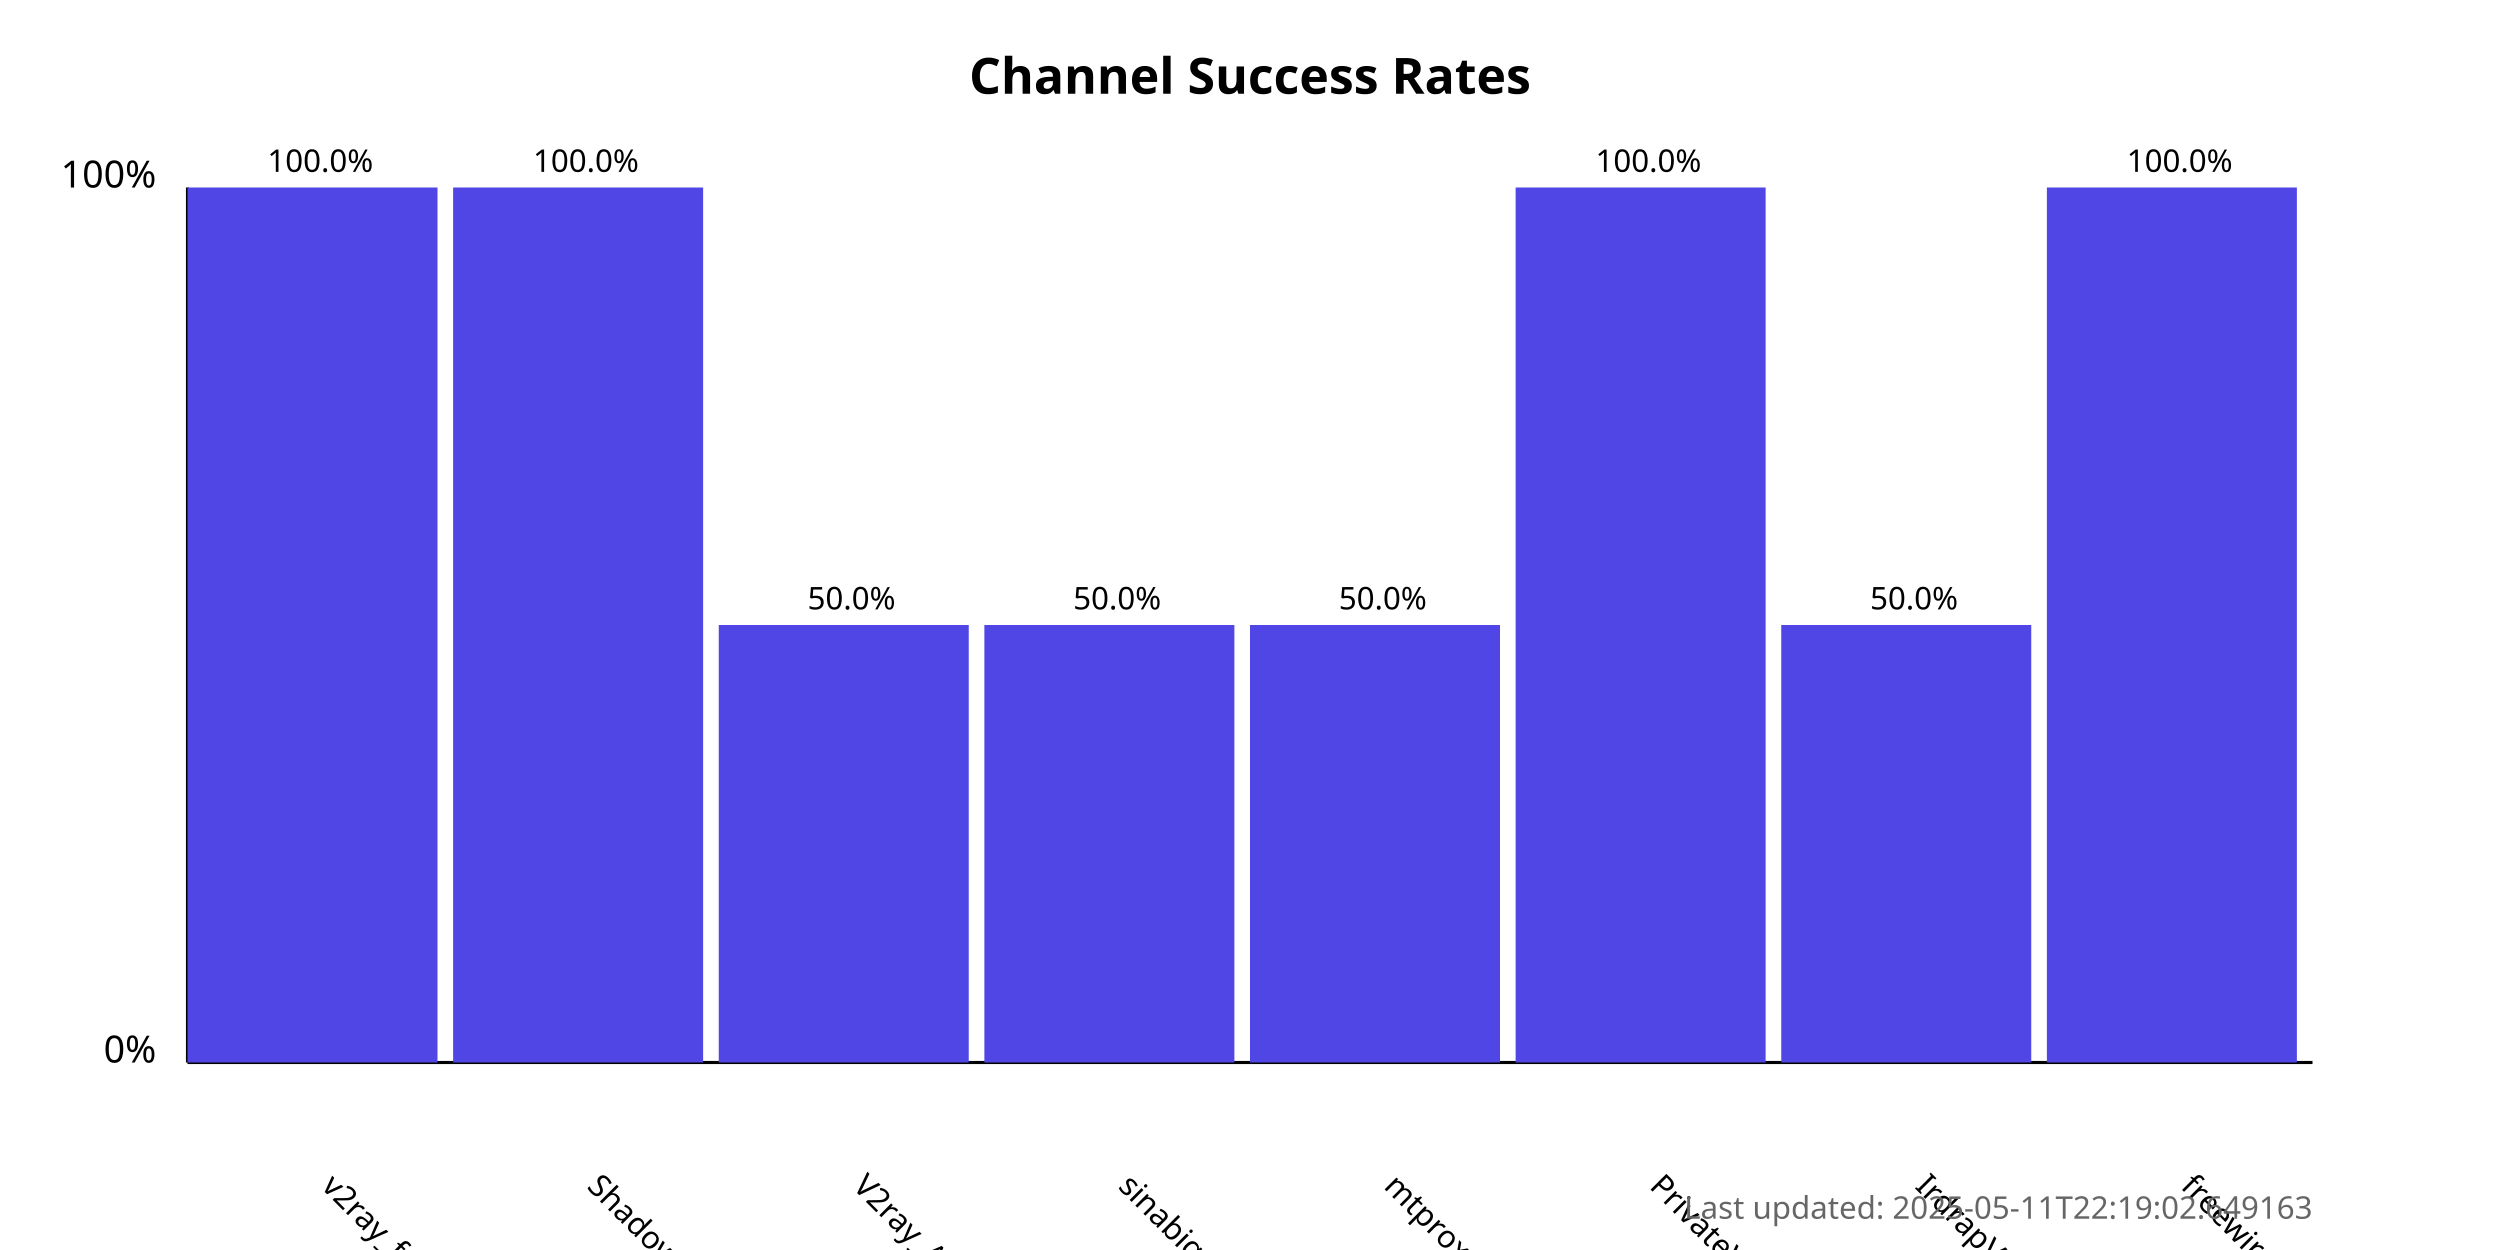
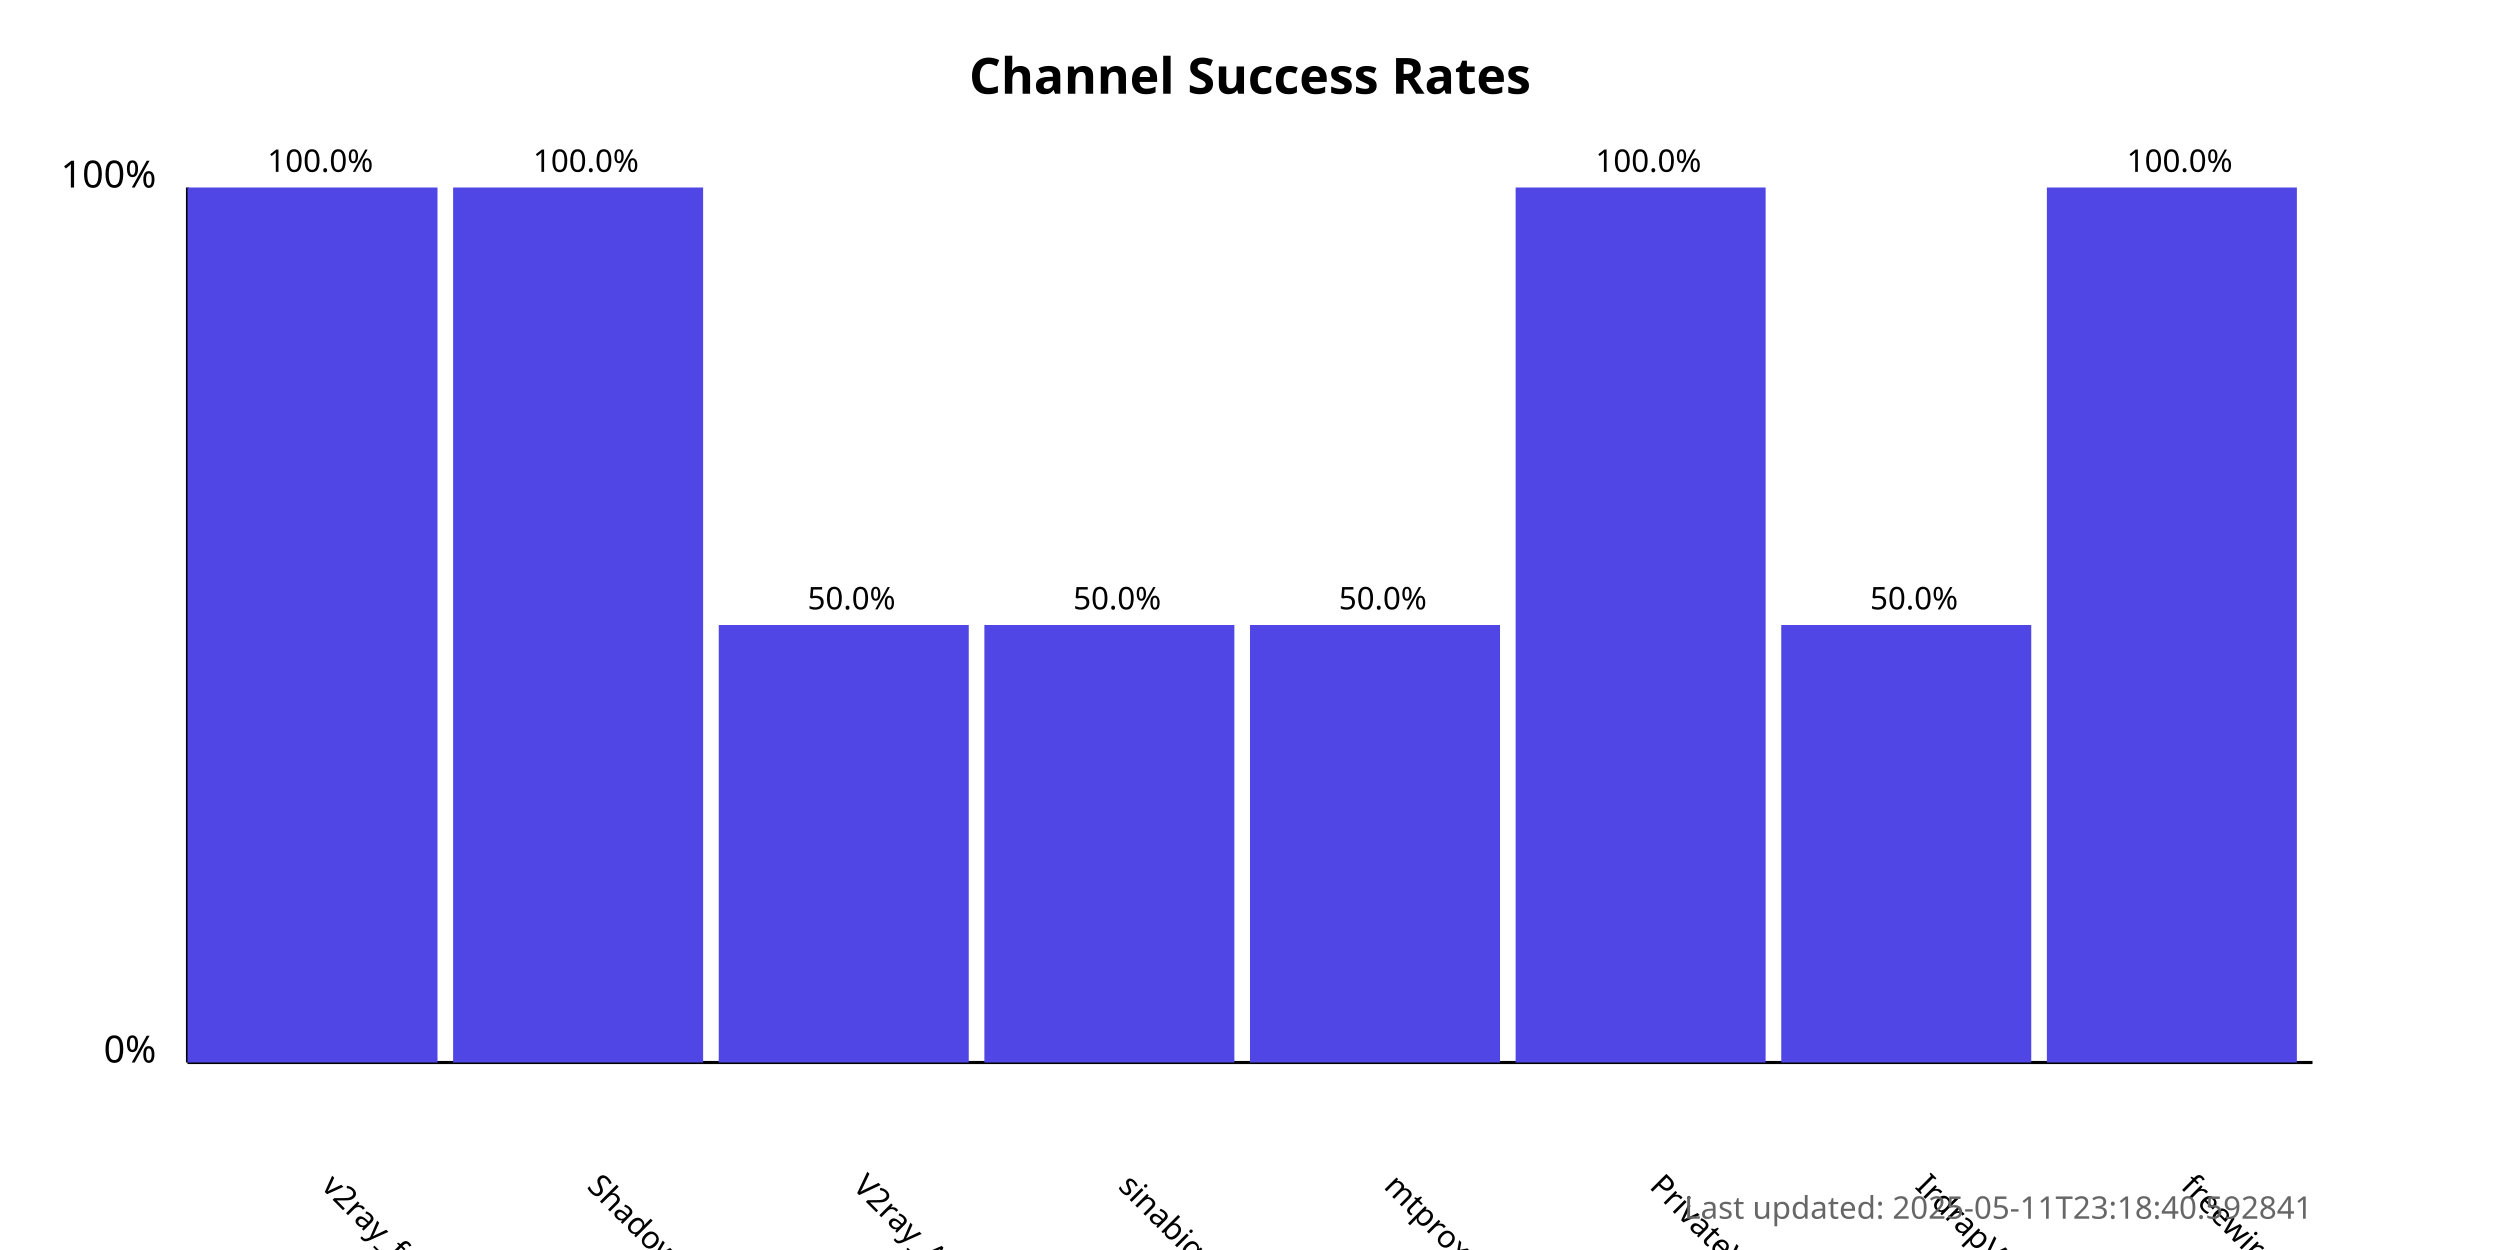
<svg xmlns="http://www.w3.org/2000/svg" width="800" height="400">
  <style>
            .chart-title { font: bold 16px sans-serif; }
            .axis-label { font: 12px sans-serif; }
            .tick-label { font: 10px sans-serif; }
            .bar { fill: #4f46e5; }
            .bar:hover { fill: #6366f1; }
            .timestamp { font: 10px sans-serif; fill: #666; }
        </style>
  <text x="400.0" y="30" text-anchor="middle" class="chart-title">
            Channel Success Rates
        </text>
  <line x1="60" y1="340" x2="60" y2="60" stroke="black" stroke-width="1" />
  <line x1="60" y1="340" x2="740" y2="340" stroke="black" stroke-width="1" />
  <text x="50" y="340" text-anchor="end" class="axis-label">0%</text>
  <text x="50" y="60" text-anchor="end" class="axis-label">100%</text>
  <g>
    <rect x="60" y="60.0" width="80.0" height="280.0" class="bar" />
    <text x="102.5" y="380" transform="rotate(45, 102.5, 380)" text-anchor="start" class="tick-label">
                v2ray_free_conf
            </text>
    <text x="102.5" y="55.0" text-anchor="middle" class="tick-label">
                100.0%
            </text>
  </g>
  <g>
    <rect x="145.0" y="60.0" width="80.0" height="280.0" class="bar" />
    <text x="187.5" y="380" transform="rotate(45, 187.5, 380)" text-anchor="start" class="tick-label">
                ShadowProxy66
            </text>
    <text x="187.5" y="55.0" text-anchor="middle" class="tick-label">
                100.0%
            </text>
  </g>
  <g>
    <rect x="230.0" y="200.0" width="80.0" height="140.0" class="bar" />
    <text x="272.5" y="380" transform="rotate(45, 272.5, 380)" text-anchor="start" class="tick-label">
                V2ray_Alpha
            </text>
    <text x="272.5" y="195.0" text-anchor="middle" class="tick-label">
                50.0%
            </text>
  </g>
  <g>
    <rect x="315.0" y="200.0" width="80.0" height="140.0" class="bar" />
    <text x="357.5" y="380" transform="rotate(45, 357.5, 380)" text-anchor="start" class="tick-label">
                sinabigo
            </text>
    <text x="357.5" y="195.0" text-anchor="middle" class="tick-label">
                50.0%
            </text>
  </g>
  <g>
    <rect x="400.0" y="200.0" width="80.0" height="140.0" class="bar" />
    <text x="442.5" y="380" transform="rotate(45, 442.5, 380)" text-anchor="start" class="tick-label">
                mtproxy_lists
            </text>
    <text x="442.5" y="195.0" text-anchor="middle" class="tick-label">
                50.0%
            </text>
  </g>
  <g>
    <rect x="485.0" y="60.0" width="80.0" height="280.0" class="bar" />
    <text x="527.5" y="380" transform="rotate(45, 527.5, 380)" text-anchor="start" class="tick-label">
                PrivateVPNs
            </text>
    <text x="527.5" y="55.0" text-anchor="middle" class="tick-label">
                100.0%
            </text>
  </g>
  <g>
    <rect x="570.0" y="200.0" width="80.0" height="140.0" class="bar" />
    <text x="612.5" y="380" transform="rotate(45, 612.5, 380)" text-anchor="start" class="tick-label">
                IrdrapVPNnews
            </text>
    <text x="612.5" y="195.0" text-anchor="middle" class="tick-label">
                50.0%
            </text>
  </g>
  <g>
    <rect x="655.0" y="60.0" width="80.0" height="280.0" class="bar" />
    <text x="697.5" y="380" transform="rotate(45, 697.5, 380)" text-anchor="start" class="tick-label">
                freewireguard
            </text>
    <text x="697.5" y="55.0" text-anchor="middle" class="tick-label">
                100.0%
            </text>
  </g>
  <text x="740" y="390" text-anchor="end" class="timestamp">
-             Last updated: 2025-05-11T22:19:02.649163
+             Last updated: 2025-05-11T23:18:40.592841
        </text>
</svg>
